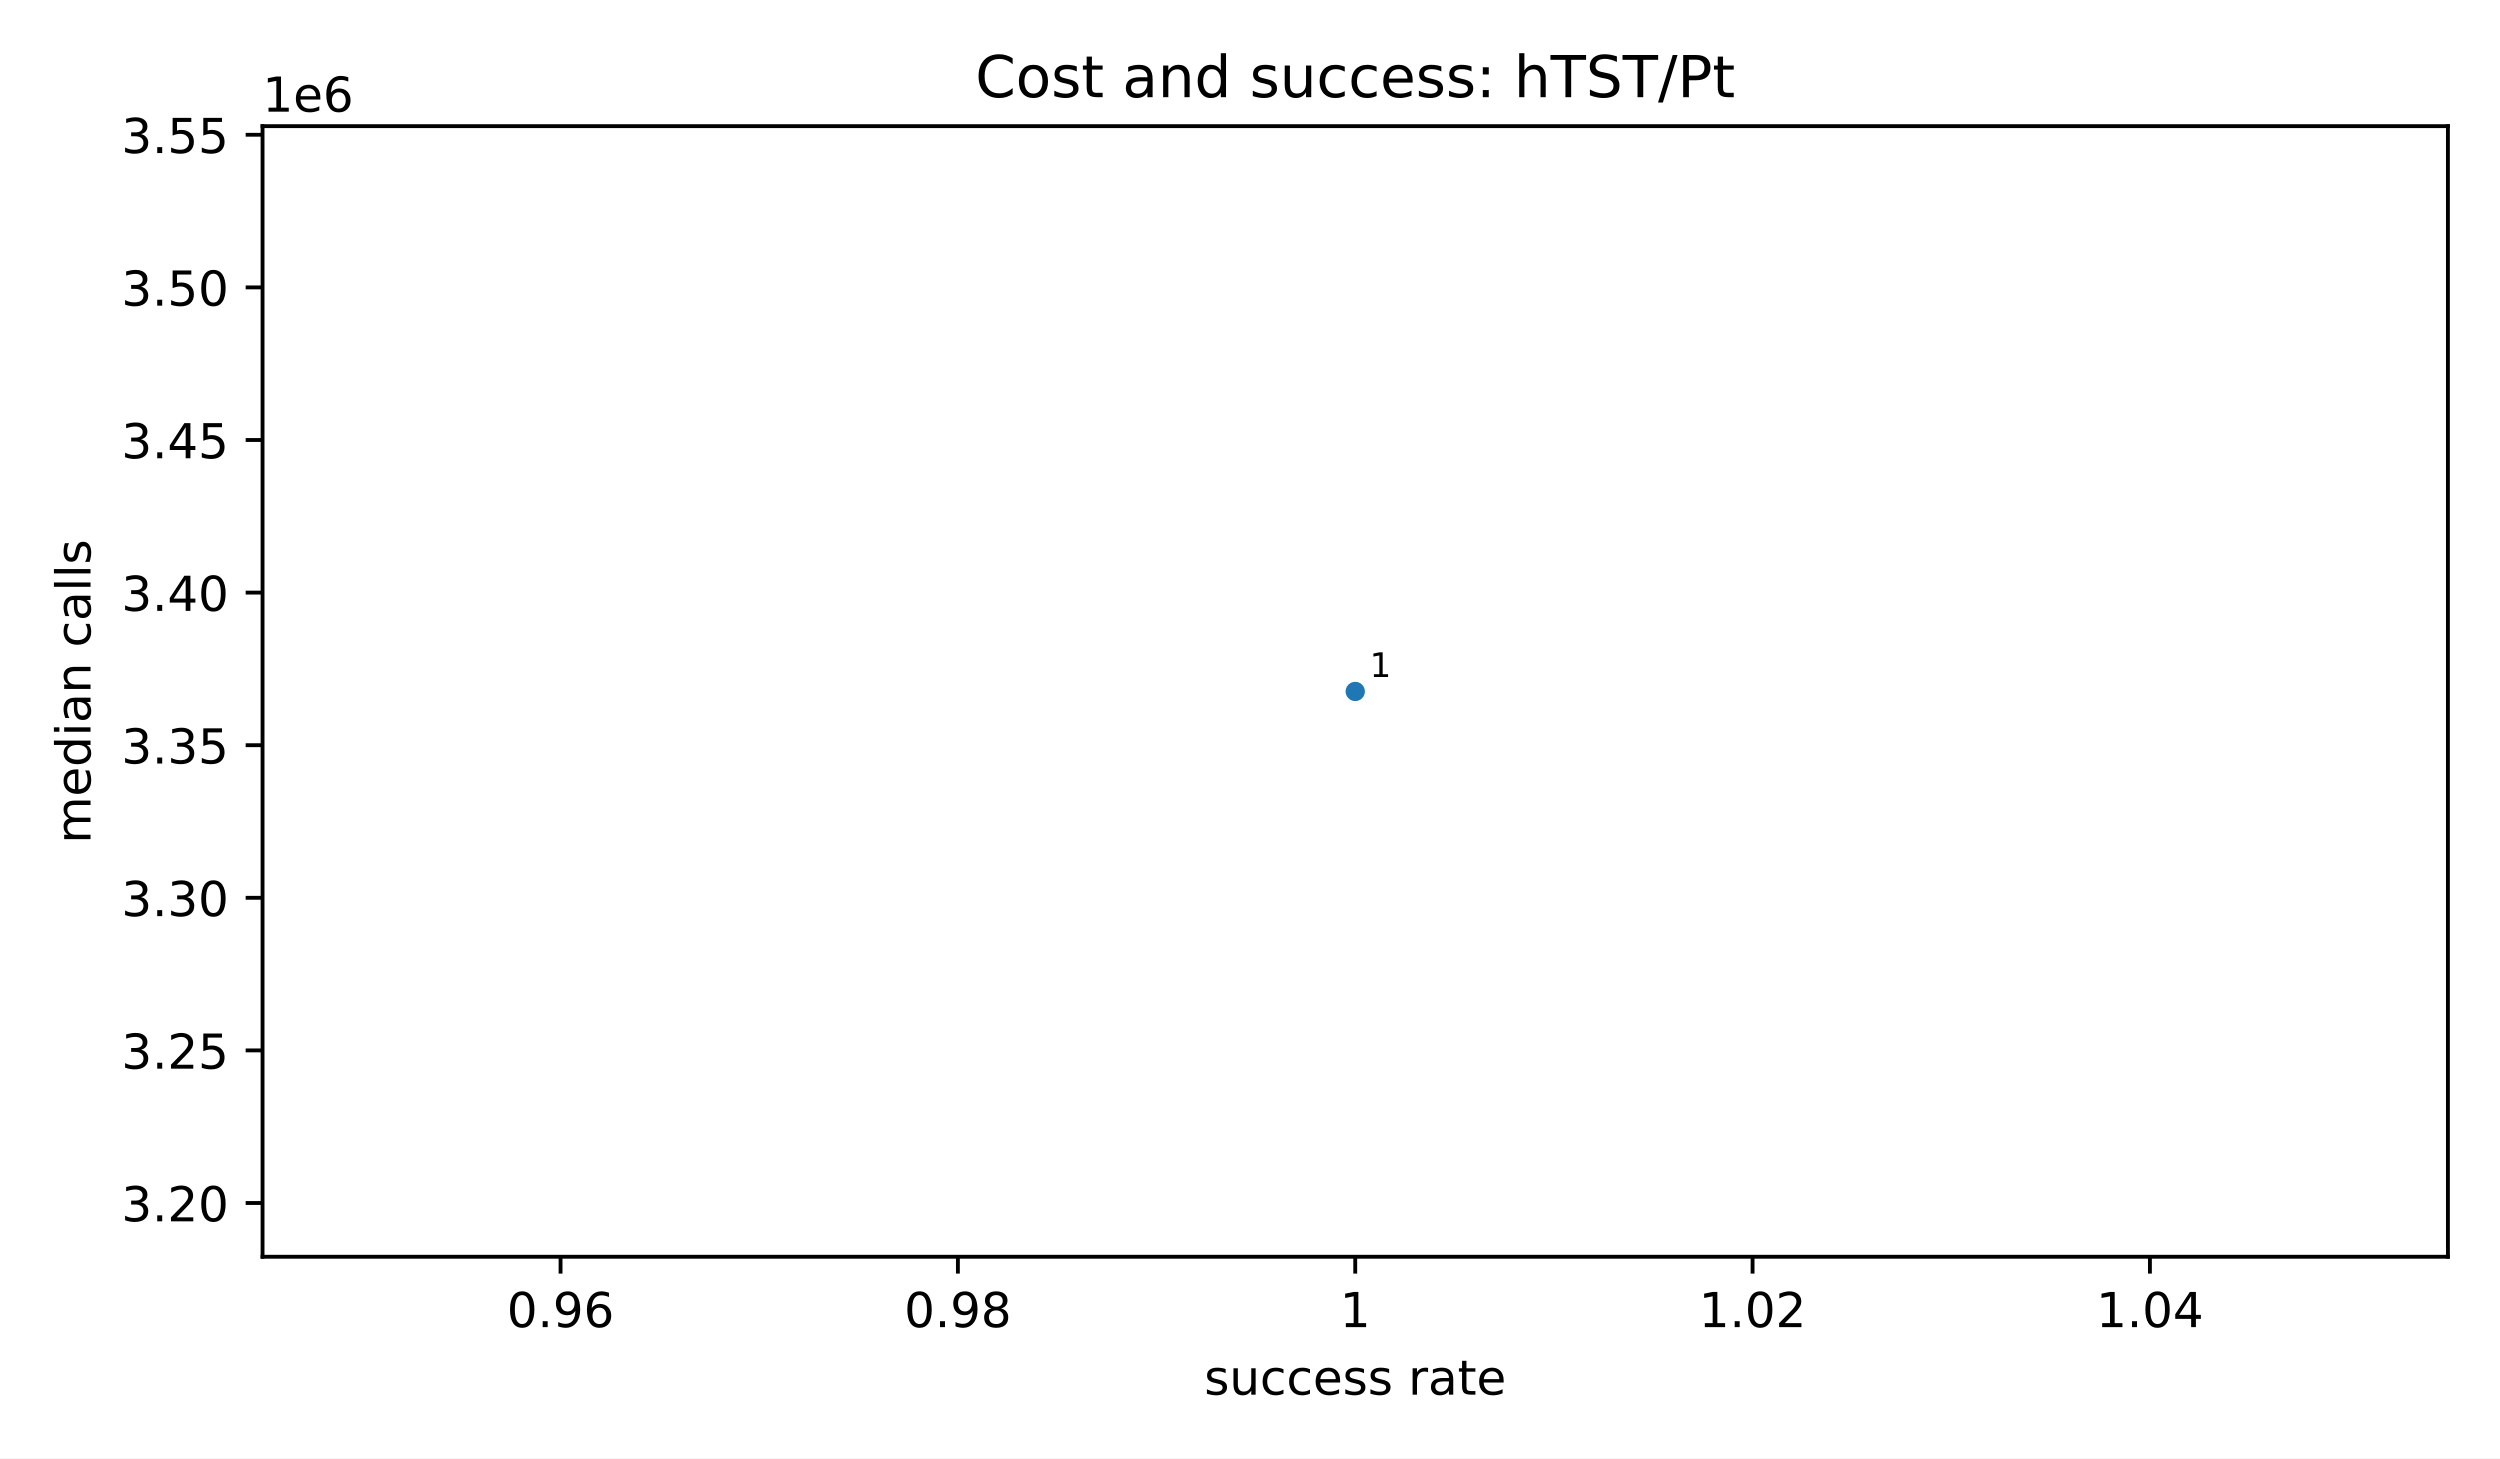
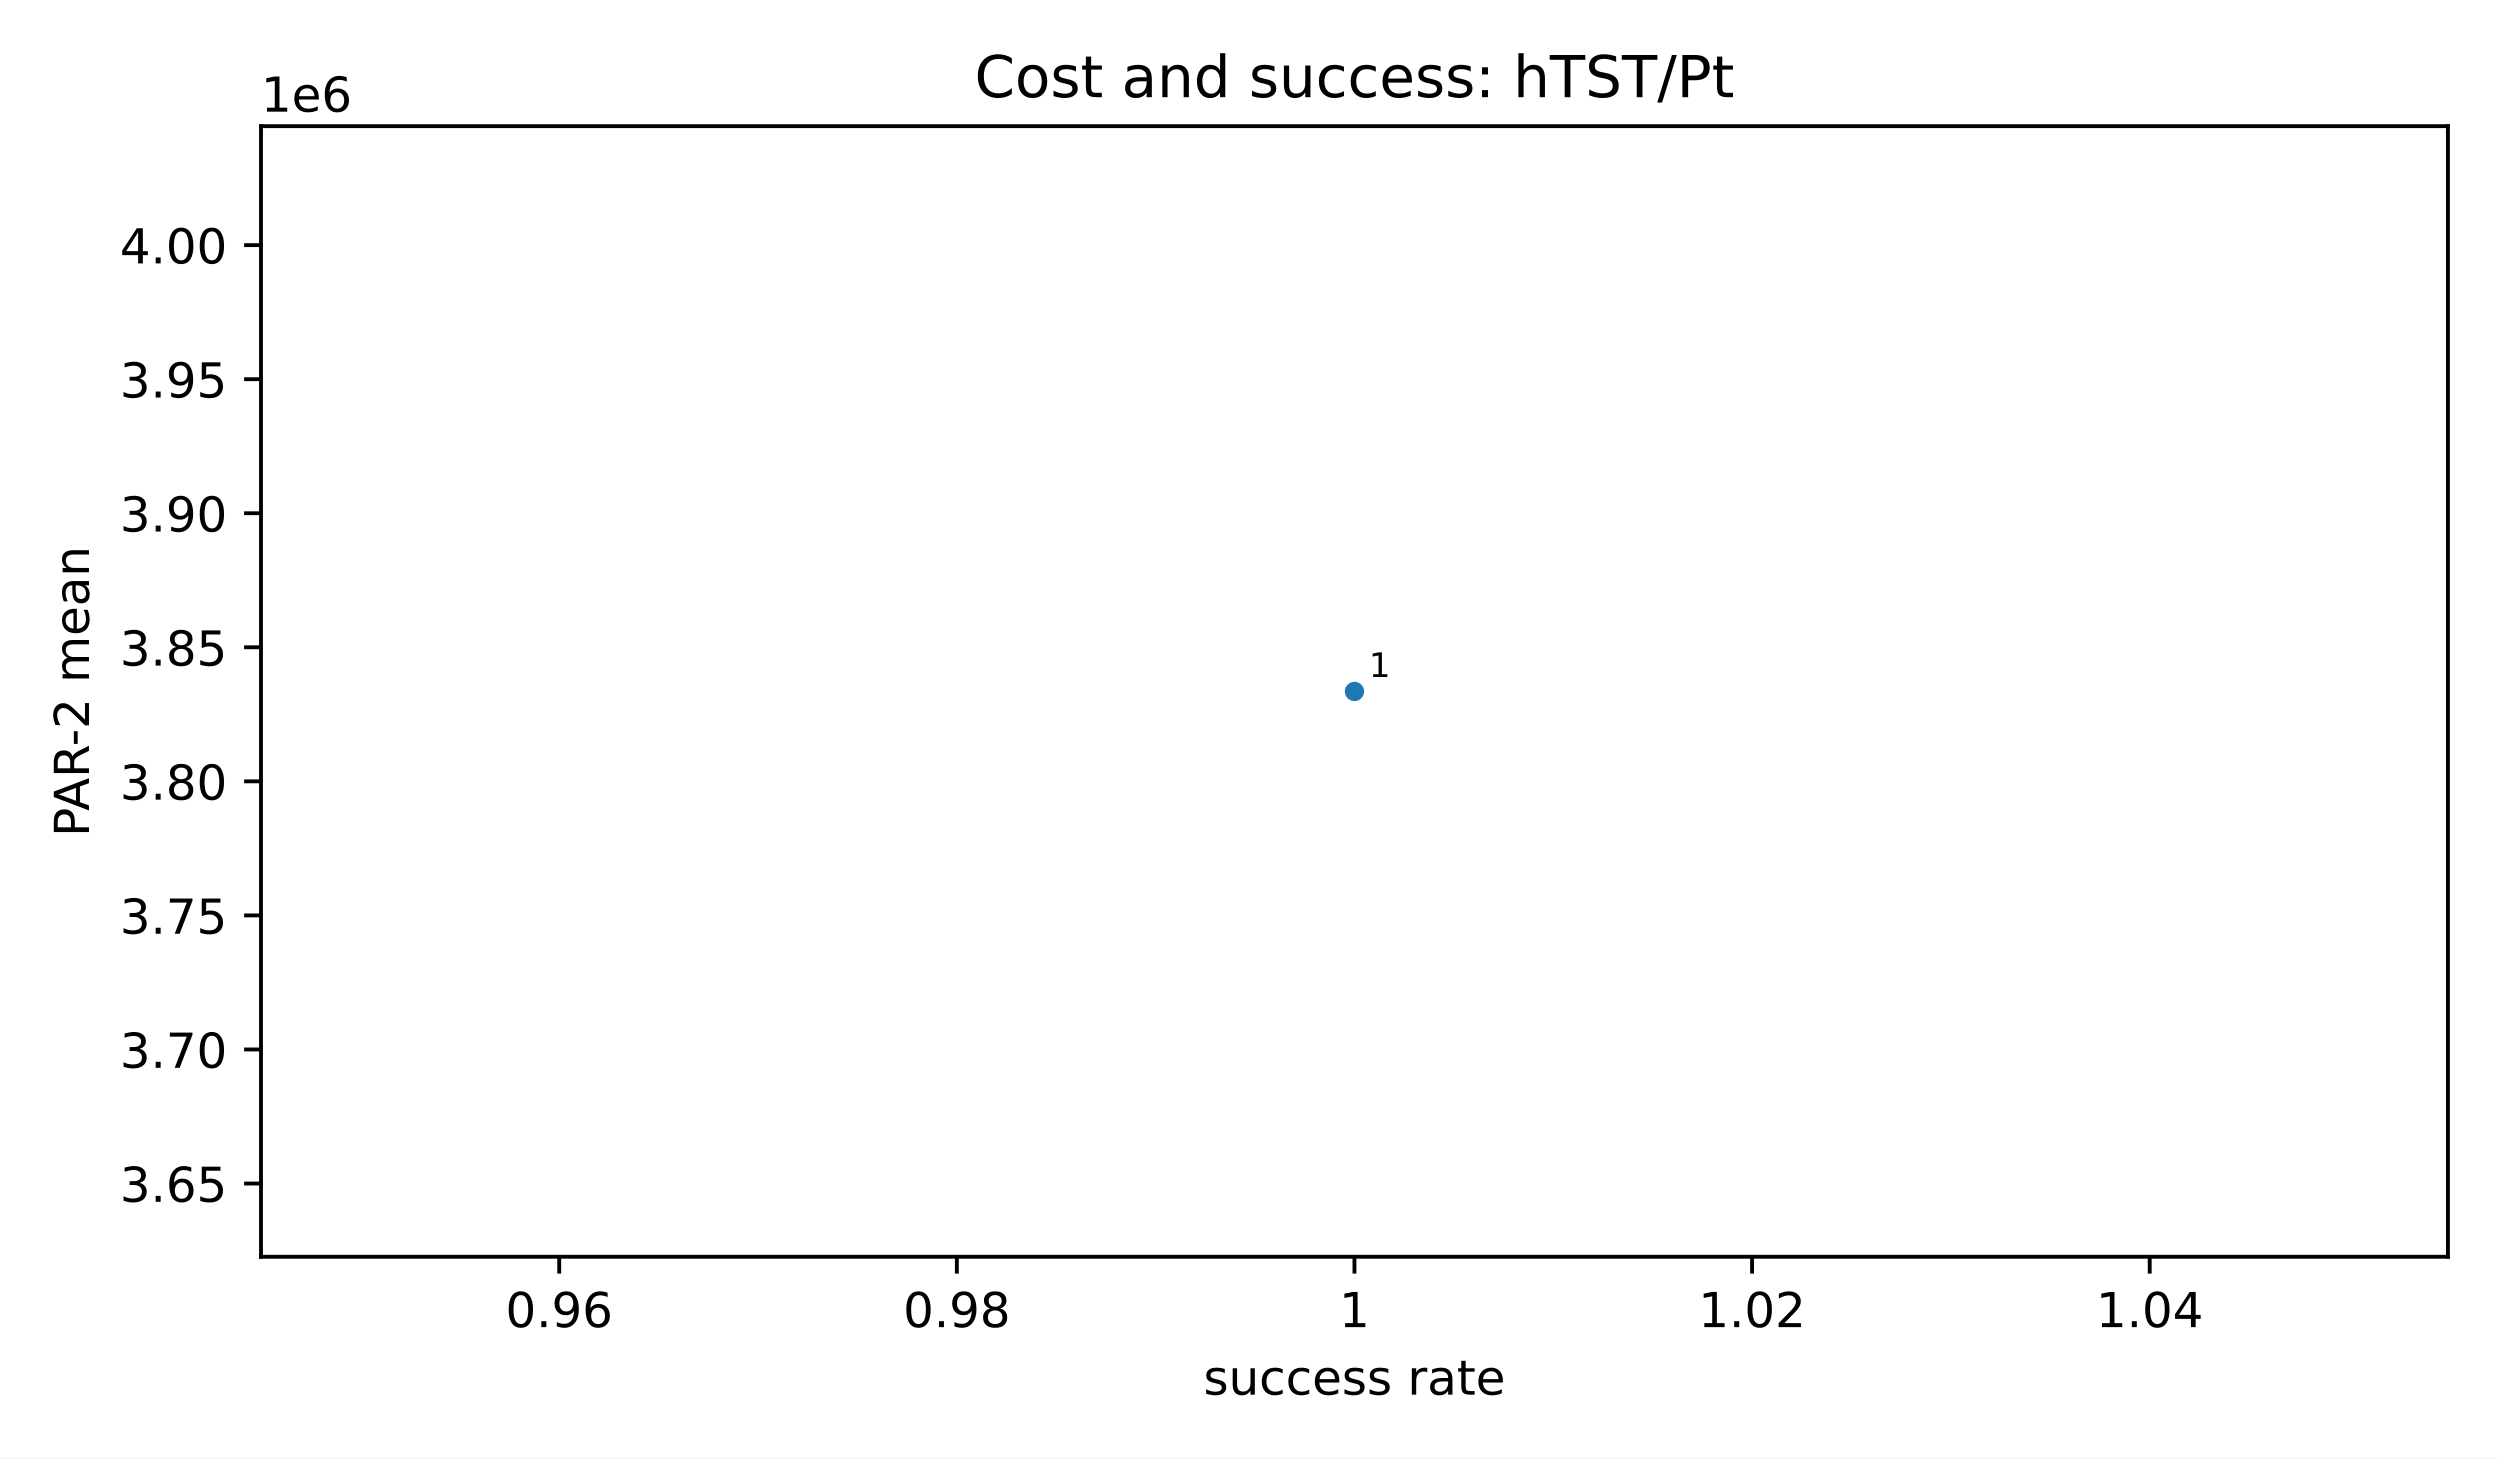
<svg xmlns="http://www.w3.org/2000/svg" xmlns:xlink="http://www.w3.org/1999/xlink" width="518.4pt" height="302.4pt" viewBox="0 0 518.4 302.4" version="1.1">
  <defs>
    <style type="text/css">*{stroke-linejoin: round; stroke-linecap: butt}</style>
  </defs>
  <g id="figure_1">
    <g id="patch_1">
      <path d="M 0 302.4  L 518.4 302.4  L 518.4 0  L 0 0  z " style="fill: #ffffff" />
    </g>
    <g id="axes_1">
      <g id="patch_2">
-         <path d="M 54.442 260.6  L 507.6 260.6  L 507.6 26.16  L 54.442 26.16  z " style="fill: #ffffff" />
+         <path d="M 54.12 260.6  L 507.6 260.6  L 507.6 26.16  L 54.12 26.16  z " style="fill: #ffffff" />
      </g>
      <g id="PathCollection_1">
        <defs>
          <path id="m2d8934182f" d="M 0 2  C 0.53 2 1.039 1.789 1.414 1.414  C 1.789 1.039 2 0.53 2 0  C 2 -0.53 1.789 -1.039 1.414 -1.414  C 1.039 -1.789 0.53 -2 0 -2  C -0.53 -2 -1.039 -1.789 -1.414 -1.414  C -1.789 -1.039 -2 -0.53 -2 0  C -2 0.53 -1.789 1.039 -1.414 1.414  C -1.039 1.789 -0.53 2 0 2  z " />
        </defs>
-         <g clip-path="url(#p86071a88bb)">
-           <use xlink:href="#m2d8934182f" x="281.021" y="143.38" style="fill: #1f77b4" />
+         <g clip-path="url(#p71bd0c26ad)">
+           <use xlink:href="#m2d8934182f" x="280.86" y="143.38" style="fill: #1f77b4" />
        </g>
      </g>
      <g id="matplotlib.axis_1">
        <g id="xtick_1">
          <g id="line2d_1">
            <defs>
              <path id="m8ea4d47d77" d="M 0 0  L 0 3.5  " style="stroke: #000000; stroke-width: 0.8" />
            </defs>
            <g>
-               <use xlink:href="#m8ea4d47d77" x="116.237" y="260.6" style="stroke: #000000; stroke-width: 0.8" />
+               <use xlink:href="#m8ea4d47d77" x="115.958" y="260.6" style="stroke: #000000; stroke-width: 0.8" />
            </g>
          </g>
          <g id="text_1">
-             <text style="font-size: 10px; font-family: 'DejaVu Sans', 'Bitstream Vera Sans', 'Computer Modern Sans Serif', 'Lucida Grande', 'Verdana', 'Geneva', 'Lucid', 'Arial', 'Helvetica', 'Avant Garde', sans-serif; text-anchor: middle" x="116.237" y="275.198" transform="rotate(-0 116.2366 275.1977)">0.96</text>
+             <text style="font-size: 10px; font-family: 'DejaVu Sans', 'Bitstream Vera Sans', 'Computer Modern Sans Serif', 'Lucida Grande', 'Verdana', 'Geneva', 'Lucid', 'Arial', 'Helvetica', 'Avant Garde', sans-serif; text-anchor: middle" x="115.958" y="275.198" transform="rotate(-0 115.9582 275.1977)">0.96</text>
          </g>
        </g>
        <g id="xtick_2">
          <g id="line2d_2">
            <g>
-               <use xlink:href="#m8ea4d47d77" x="198.629" y="260.6" style="stroke: #000000; stroke-width: 0.8" />
+               <use xlink:href="#m8ea4d47d77" x="198.409" y="260.6" style="stroke: #000000; stroke-width: 0.8" />
            </g>
          </g>
          <g id="text_2">
-             <text style="font-size: 10px; font-family: 'DejaVu Sans', 'Bitstream Vera Sans', 'Computer Modern Sans Serif', 'Lucida Grande', 'Verdana', 'Geneva', 'Lucid', 'Arial', 'Helvetica', 'Avant Garde', sans-serif; text-anchor: middle" x="198.629" y="275.198" transform="rotate(-0 198.6289 275.1977)">0.98</text>
+             <text style="font-size: 10px; font-family: 'DejaVu Sans', 'Bitstream Vera Sans', 'Computer Modern Sans Serif', 'Lucida Grande', 'Verdana', 'Geneva', 'Lucid', 'Arial', 'Helvetica', 'Avant Garde', sans-serif; text-anchor: middle" x="198.409" y="275.198" transform="rotate(-0 198.4091 275.1977)">0.98</text>
          </g>
        </g>
        <g id="xtick_3">
          <g id="line2d_3">
            <g>
-               <use xlink:href="#m8ea4d47d77" x="281.021" y="260.6" style="stroke: #000000; stroke-width: 0.8" />
+               <use xlink:href="#m8ea4d47d77" x="280.86" y="260.6" style="stroke: #000000; stroke-width: 0.8" />
            </g>
          </g>
          <g id="text_3">
-             <text style="font-size: 10px; font-family: 'DejaVu Sans', 'Bitstream Vera Sans', 'Computer Modern Sans Serif', 'Lucida Grande', 'Verdana', 'Geneva', 'Lucid', 'Arial', 'Helvetica', 'Avant Garde', sans-serif; text-anchor: middle" x="281.021" y="275.198" transform="rotate(-0 281.0212 275.1977)">1</text>
+             <text style="font-size: 10px; font-family: 'DejaVu Sans', 'Bitstream Vera Sans', 'Computer Modern Sans Serif', 'Lucida Grande', 'Verdana', 'Geneva', 'Lucid', 'Arial', 'Helvetica', 'Avant Garde', sans-serif; text-anchor: middle" x="280.86" y="275.198" transform="rotate(-0 280.86 275.1977)">1</text>
          </g>
        </g>
        <g id="xtick_4">
          <g id="line2d_4">
            <g>
-               <use xlink:href="#m8ea4d47d77" x="363.413" y="260.6" style="stroke: #000000; stroke-width: 0.8" />
+               <use xlink:href="#m8ea4d47d77" x="363.311" y="260.6" style="stroke: #000000; stroke-width: 0.8" />
            </g>
          </g>
          <g id="text_4">
-             <text style="font-size: 10px; font-family: 'DejaVu Sans', 'Bitstream Vera Sans', 'Computer Modern Sans Serif', 'Lucida Grande', 'Verdana', 'Geneva', 'Lucid', 'Arial', 'Helvetica', 'Avant Garde', sans-serif; text-anchor: middle" x="363.413" y="275.198" transform="rotate(-0 363.4135 275.1977)">1.02</text>
+             <text style="font-size: 10px; font-family: 'DejaVu Sans', 'Bitstream Vera Sans', 'Computer Modern Sans Serif', 'Lucida Grande', 'Verdana', 'Geneva', 'Lucid', 'Arial', 'Helvetica', 'Avant Garde', sans-serif; text-anchor: middle" x="363.311" y="275.198" transform="rotate(-0 363.3109 275.1977)">1.02</text>
          </g>
        </g>
        <g id="xtick_5">
          <g id="line2d_5">
            <g>
-               <use xlink:href="#m8ea4d47d77" x="445.806" y="260.6" style="stroke: #000000; stroke-width: 0.8" />
+               <use xlink:href="#m8ea4d47d77" x="445.762" y="260.6" style="stroke: #000000; stroke-width: 0.8" />
            </g>
          </g>
          <g id="text_5">
-             <text style="font-size: 10px; font-family: 'DejaVu Sans', 'Bitstream Vera Sans', 'Computer Modern Sans Serif', 'Lucida Grande', 'Verdana', 'Geneva', 'Lucid', 'Arial', 'Helvetica', 'Avant Garde', sans-serif; text-anchor: middle" x="445.806" y="275.198" transform="rotate(-0 445.8058 275.1977)">1.04</text>
+             <text style="font-size: 10px; font-family: 'DejaVu Sans', 'Bitstream Vera Sans', 'Computer Modern Sans Serif', 'Lucida Grande', 'Verdana', 'Geneva', 'Lucid', 'Arial', 'Helvetica', 'Avant Garde', sans-serif; text-anchor: middle" x="445.762" y="275.198" transform="rotate(-0 445.7618 275.1977)">1.04</text>
          </g>
        </g>
        <g id="text_6">
-           <text style="font-size: 10px; font-family: 'DejaVu Sans', 'Bitstream Vera Sans', 'Computer Modern Sans Serif', 'Lucida Grande', 'Verdana', 'Geneva', 'Lucid', 'Arial', 'Helvetica', 'Avant Garde', sans-serif; text-anchor: middle" x="281.021" y="289.198" transform="rotate(-0 281.0212 289.1977)">success rate</text>
+           <text style="font-size: 10px; font-family: 'DejaVu Sans', 'Bitstream Vera Sans', 'Computer Modern Sans Serif', 'Lucida Grande', 'Verdana', 'Geneva', 'Lucid', 'Arial', 'Helvetica', 'Avant Garde', sans-serif; text-anchor: middle" x="280.86" y="289.198" transform="rotate(-0 280.86 289.1977)">success rate</text>
        </g>
      </g>
      <g id="matplotlib.axis_2">
        <g id="ytick_1">
          <g id="line2d_6">
            <defs>
              <path id="md659df78fa" d="M 0 0  L -3.5 0  " style="stroke: #000000; stroke-width: 0.8" />
            </defs>
            <g>
-               <use xlink:href="#md659df78fa" x="54.442" y="249.452" style="stroke: #000000; stroke-width: 0.8" />
+               <use xlink:href="#md659df78fa" x="54.12" y="245.413" style="stroke: #000000; stroke-width: 0.8" />
            </g>
          </g>
          <g id="text_7">
-             <text style="font-size: 10px; font-family: 'DejaVu Sans', 'Bitstream Vera Sans', 'Computer Modern Sans Serif', 'Lucida Grande', 'Verdana', 'Geneva', 'Lucid', 'Arial', 'Helvetica', 'Avant Garde', sans-serif; text-anchor: end" x="47.442" y="253.251" transform="rotate(-0 47.44234 253.2512)">3.20</text>
+             <text style="font-size: 10px; font-family: 'DejaVu Sans', 'Bitstream Vera Sans', 'Computer Modern Sans Serif', 'Lucida Grande', 'Verdana', 'Geneva', 'Lucid', 'Arial', 'Helvetica', 'Avant Garde', sans-serif; text-anchor: end" x="47.12" y="249.212" transform="rotate(-0 47.12 249.2118)">3.65</text>
          </g>
        </g>
        <g id="ytick_2">
          <g id="line2d_7">
            <g>
-               <use xlink:href="#md659df78fa" x="54.442" y="217.809" style="stroke: #000000; stroke-width: 0.8" />
+               <use xlink:href="#md659df78fa" x="54.12" y="217.615" style="stroke: #000000; stroke-width: 0.8" />
            </g>
          </g>
          <g id="text_8">
-             <text style="font-size: 10px; font-family: 'DejaVu Sans', 'Bitstream Vera Sans', 'Computer Modern Sans Serif', 'Lucida Grande', 'Verdana', 'Geneva', 'Lucid', 'Arial', 'Helvetica', 'Avant Garde', sans-serif; text-anchor: end" x="47.442" y="221.607" transform="rotate(-0 47.44234 221.6075)">3.25</text>
+             <text style="font-size: 10px; font-family: 'DejaVu Sans', 'Bitstream Vera Sans', 'Computer Modern Sans Serif', 'Lucida Grande', 'Verdana', 'Geneva', 'Lucid', 'Arial', 'Helvetica', 'Avant Garde', sans-serif; text-anchor: end" x="47.12" y="221.414" transform="rotate(-0 47.12 221.414)">3.70</text>
          </g>
        </g>
        <g id="ytick_3">
          <g id="line2d_8">
            <g>
-               <use xlink:href="#md659df78fa" x="54.442" y="186.165" style="stroke: #000000; stroke-width: 0.8" />
+               <use xlink:href="#md659df78fa" x="54.12" y="189.817" style="stroke: #000000; stroke-width: 0.8" />
            </g>
          </g>
          <g id="text_9">
-             <text style="font-size: 10px; font-family: 'DejaVu Sans', 'Bitstream Vera Sans', 'Computer Modern Sans Serif', 'Lucida Grande', 'Verdana', 'Geneva', 'Lucid', 'Arial', 'Helvetica', 'Avant Garde', sans-serif; text-anchor: end" x="47.442" y="189.964" transform="rotate(-0 47.44234 189.9637)">3.30</text>
+             <text style="font-size: 10px; font-family: 'DejaVu Sans', 'Bitstream Vera Sans', 'Computer Modern Sans Serif', 'Lucida Grande', 'Verdana', 'Geneva', 'Lucid', 'Arial', 'Helvetica', 'Avant Garde', sans-serif; text-anchor: end" x="47.12" y="193.616" transform="rotate(-0 47.12 193.6162)">3.75</text>
          </g>
        </g>
        <g id="ytick_4">
          <g id="line2d_9">
            <g>
-               <use xlink:href="#md659df78fa" x="54.442" y="154.521" style="stroke: #000000; stroke-width: 0.8" />
+               <use xlink:href="#md659df78fa" x="54.12" y="162.02" style="stroke: #000000; stroke-width: 0.8" />
            </g>
          </g>
          <g id="text_10">
-             <text style="font-size: 10px; font-family: 'DejaVu Sans', 'Bitstream Vera Sans', 'Computer Modern Sans Serif', 'Lucida Grande', 'Verdana', 'Geneva', 'Lucid', 'Arial', 'Helvetica', 'Avant Garde', sans-serif; text-anchor: end" x="47.442" y="158.32" transform="rotate(-0 47.44234 158.32)">3.35</text>
+             <text style="font-size: 10px; font-family: 'DejaVu Sans', 'Bitstream Vera Sans', 'Computer Modern Sans Serif', 'Lucida Grande', 'Verdana', 'Geneva', 'Lucid', 'Arial', 'Helvetica', 'Avant Garde', sans-serif; text-anchor: end" x="47.12" y="165.818" transform="rotate(-0 47.12 165.8184)">3.80</text>
          </g>
        </g>
        <g id="ytick_5">
          <g id="line2d_10">
            <g>
-               <use xlink:href="#md659df78fa" x="54.442" y="122.877" style="stroke: #000000; stroke-width: 0.8" />
+               <use xlink:href="#md659df78fa" x="54.12" y="134.222" style="stroke: #000000; stroke-width: 0.8" />
            </g>
          </g>
          <g id="text_11">
-             <text style="font-size: 10px; font-family: 'DejaVu Sans', 'Bitstream Vera Sans', 'Computer Modern Sans Serif', 'Lucida Grande', 'Verdana', 'Geneva', 'Lucid', 'Arial', 'Helvetica', 'Avant Garde', sans-serif; text-anchor: end" x="47.442" y="126.676" transform="rotate(-0 47.44234 126.6762)">3.40</text>
+             <text style="font-size: 10px; font-family: 'DejaVu Sans', 'Bitstream Vera Sans', 'Computer Modern Sans Serif', 'Lucida Grande', 'Verdana', 'Geneva', 'Lucid', 'Arial', 'Helvetica', 'Avant Garde', sans-serif; text-anchor: end" x="47.12" y="138.021" transform="rotate(-0 47.12 138.0206)">3.85</text>
          </g>
        </g>
        <g id="ytick_6">
          <g id="line2d_11">
            <g>
-               <use xlink:href="#md659df78fa" x="54.442" y="91.234" style="stroke: #000000; stroke-width: 0.8" />
+               <use xlink:href="#md659df78fa" x="54.12" y="106.424" style="stroke: #000000; stroke-width: 0.8" />
            </g>
          </g>
          <g id="text_12">
-             <text style="font-size: 10px; font-family: 'DejaVu Sans', 'Bitstream Vera Sans', 'Computer Modern Sans Serif', 'Lucida Grande', 'Verdana', 'Geneva', 'Lucid', 'Arial', 'Helvetica', 'Avant Garde', sans-serif; text-anchor: end" x="47.442" y="95.032" transform="rotate(-0 47.44234 95.03245)">3.45</text>
+             <text style="font-size: 10px; font-family: 'DejaVu Sans', 'Bitstream Vera Sans', 'Computer Modern Sans Serif', 'Lucida Grande', 'Verdana', 'Geneva', 'Lucid', 'Arial', 'Helvetica', 'Avant Garde', sans-serif; text-anchor: end" x="47.12" y="110.223" transform="rotate(-0 47.12 110.2228)">3.90</text>
          </g>
        </g>
        <g id="ytick_7">
          <g id="line2d_12">
            <g>
-               <use xlink:href="#md659df78fa" x="54.442" y="59.59" style="stroke: #000000; stroke-width: 0.8" />
+               <use xlink:href="#md659df78fa" x="54.12" y="78.626" style="stroke: #000000; stroke-width: 0.8" />
            </g>
          </g>
          <g id="text_13">
-             <text style="font-size: 10px; font-family: 'DejaVu Sans', 'Bitstream Vera Sans', 'Computer Modern Sans Serif', 'Lucida Grande', 'Verdana', 'Geneva', 'Lucid', 'Arial', 'Helvetica', 'Avant Garde', sans-serif; text-anchor: end" x="47.442" y="63.389" transform="rotate(-0 47.44234 63.3887)">3.50</text>
+             <text style="font-size: 10px; font-family: 'DejaVu Sans', 'Bitstream Vera Sans', 'Computer Modern Sans Serif', 'Lucida Grande', 'Verdana', 'Geneva', 'Lucid', 'Arial', 'Helvetica', 'Avant Garde', sans-serif; text-anchor: end" x="47.12" y="82.425" transform="rotate(-0 47.12 82.42495)">3.95</text>
          </g>
        </g>
        <g id="ytick_8">
          <g id="line2d_13">
            <g>
-               <use xlink:href="#md659df78fa" x="54.442" y="27.946" style="stroke: #000000; stroke-width: 0.8" />
+               <use xlink:href="#md659df78fa" x="54.12" y="50.828" style="stroke: #000000; stroke-width: 0.8" />
            </g>
          </g>
          <g id="text_14">
-             <text style="font-size: 10px; font-family: 'DejaVu Sans', 'Bitstream Vera Sans', 'Computer Modern Sans Serif', 'Lucida Grande', 'Verdana', 'Geneva', 'Lucid', 'Arial', 'Helvetica', 'Avant Garde', sans-serif; text-anchor: end" x="47.442" y="31.745" transform="rotate(-0 47.44234 31.74494)">3.55</text>
+             <text style="font-size: 10px; font-family: 'DejaVu Sans', 'Bitstream Vera Sans', 'Computer Modern Sans Serif', 'Lucida Grande', 'Verdana', 'Geneva', 'Lucid', 'Arial', 'Helvetica', 'Avant Garde', sans-serif; text-anchor: end" x="47.12" y="54.627" transform="rotate(-0 47.12 54.62715)">4.00</text>
          </g>
        </g>
        <g id="text_15">
-           <text style="font-size: 10px; font-family: 'DejaVu Sans', 'Bitstream Vera Sans', 'Computer Modern Sans Serif', 'Lucida Grande', 'Verdana', 'Geneva', 'Lucid', 'Arial', 'Helvetica', 'Avant Garde', sans-serif; text-anchor: middle" x="18.774" y="143.38" transform="rotate(-90 18.77437 143.38)">median calls</text>
+           <text style="font-size: 10px; font-family: 'DejaVu Sans', 'Bitstream Vera Sans', 'Computer Modern Sans Serif', 'Lucida Grande', 'Verdana', 'Geneva', 'Lucid', 'Arial', 'Helvetica', 'Avant Garde', sans-serif; text-anchor: middle" x="18.452" y="143.38" transform="rotate(-90 18.45203 143.38)">PAR-2 mean</text>
        </g>
        <g id="text_16">
-           <text style="font-size: 10px; font-family: 'DejaVu Sans', 'Bitstream Vera Sans', 'Computer Modern Sans Serif', 'Lucida Grande', 'Verdana', 'Geneva', 'Lucid', 'Arial', 'Helvetica', 'Avant Garde', sans-serif; text-anchor: start" x="54.442" y="23.16" transform="rotate(-0 54.44234 23.16)">1e6</text>
+           <text style="font-size: 10px; font-family: 'DejaVu Sans', 'Bitstream Vera Sans', 'Computer Modern Sans Serif', 'Lucida Grande', 'Verdana', 'Geneva', 'Lucid', 'Arial', 'Helvetica', 'Avant Garde', sans-serif; text-anchor: start" x="54.12" y="23.16" transform="rotate(-0 54.12 23.16)">1e6</text>
        </g>
      </g>
      <g id="patch_3">
-         <path d="M 54.442 260.6  L 54.442 26.16  " style="fill: none; stroke: #000000; stroke-width: 0.8; stroke-linejoin: miter; stroke-linecap: square" />
+         <path d="M 54.12 260.6  L 54.12 26.16  " style="fill: none; stroke: #000000; stroke-width: 0.8; stroke-linejoin: miter; stroke-linecap: square" />
      </g>
      <g id="patch_4">
        <path d="M 507.6 260.6  L 507.6 26.16  " style="fill: none; stroke: #000000; stroke-width: 0.8; stroke-linejoin: miter; stroke-linecap: square" />
      </g>
      <g id="patch_5">
-         <path d="M 54.442 260.6  L 507.6 260.6  " style="fill: none; stroke: #000000; stroke-width: 0.8; stroke-linejoin: miter; stroke-linecap: square" />
+         <path d="M 54.12 260.6  L 507.6 260.6  " style="fill: none; stroke: #000000; stroke-width: 0.8; stroke-linejoin: miter; stroke-linecap: square" />
      </g>
      <g id="patch_6">
-         <path d="M 54.442 26.16  L 507.6 26.16  " style="fill: none; stroke: #000000; stroke-width: 0.8; stroke-linejoin: miter; stroke-linecap: square" />
+         <path d="M 54.12 26.16  L 507.6 26.16  " style="fill: none; stroke: #000000; stroke-width: 0.8; stroke-linejoin: miter; stroke-linecap: square" />
      </g>
      <g id="text_17">
-         <text style="font-size: 7px; font-family: 'DejaVu Sans', 'Bitstream Vera Sans', 'Computer Modern Sans Serif', 'Lucida Grande', 'Verdana', 'Geneva', 'Lucid', 'Arial', 'Helvetica', 'Avant Garde', sans-serif; text-anchor: start" x="284.021" y="140.38" transform="rotate(-0 284.0212 140.38)">1</text>
+         <text style="font-size: 7px; font-family: 'DejaVu Sans', 'Bitstream Vera Sans', 'Computer Modern Sans Serif', 'Lucida Grande', 'Verdana', 'Geneva', 'Lucid', 'Arial', 'Helvetica', 'Avant Garde', sans-serif; text-anchor: start" x="283.86" y="140.38" transform="rotate(-0 283.86 140.38)">1</text>
      </g>
      <g id="text_18">
-         <text style="font-size: 12px; font-family: 'DejaVu Sans', 'Bitstream Vera Sans', 'Computer Modern Sans Serif', 'Lucida Grande', 'Verdana', 'Geneva', 'Lucid', 'Arial', 'Helvetica', 'Avant Garde', sans-serif; text-anchor: middle" x="281.021" y="20.16" transform="rotate(-0 281.0212 20.16)">Cost and success: hTST/Pt</text>
+         <text style="font-size: 12px; font-family: 'DejaVu Sans', 'Bitstream Vera Sans', 'Computer Modern Sans Serif', 'Lucida Grande', 'Verdana', 'Geneva', 'Lucid', 'Arial', 'Helvetica', 'Avant Garde', sans-serif; text-anchor: middle" x="280.86" y="20.16" transform="rotate(-0 280.86 20.16)">Cost and success: hTST/Pt</text>
      </g>
    </g>
  </g>
  <defs>
-     <clipPath id="p86071a88bb">
-       <rect x="54.442" y="26.16" width="453.158" height="234.44" />
+     <clipPath id="p71bd0c26ad">
+       <rect x="54.12" y="26.16" width="453.48" height="234.44" />
    </clipPath>
  </defs>
</svg>
